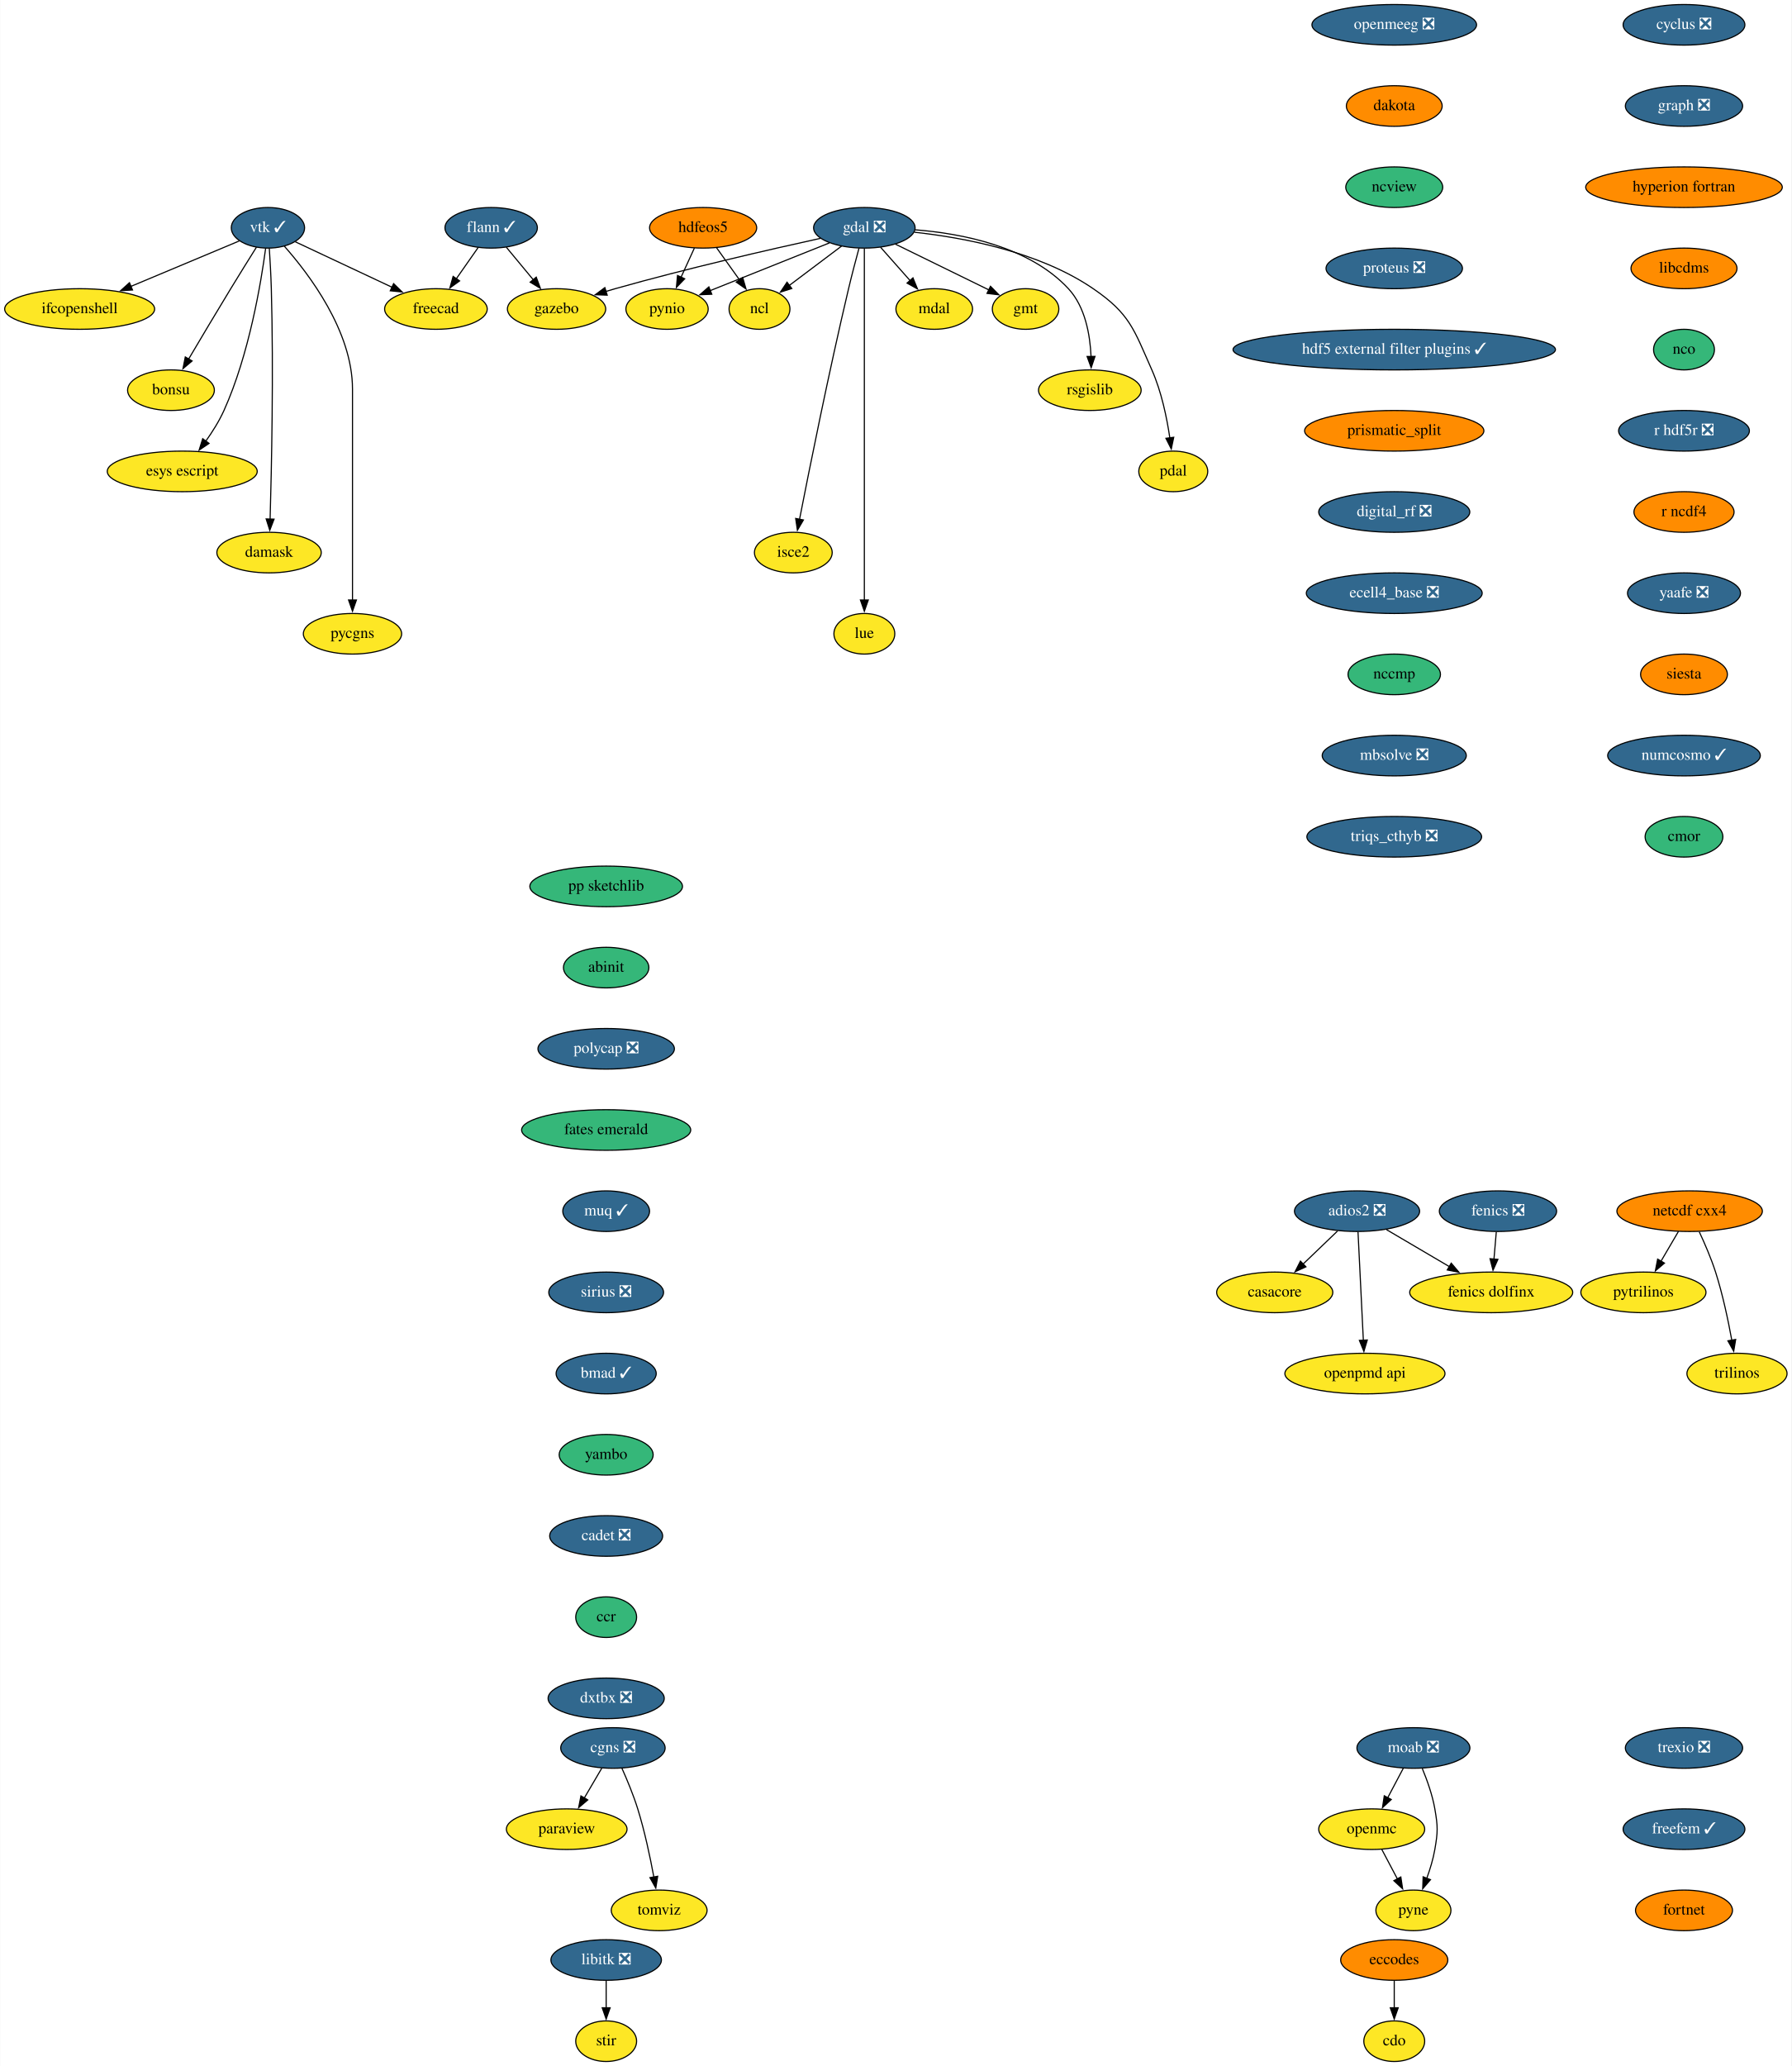
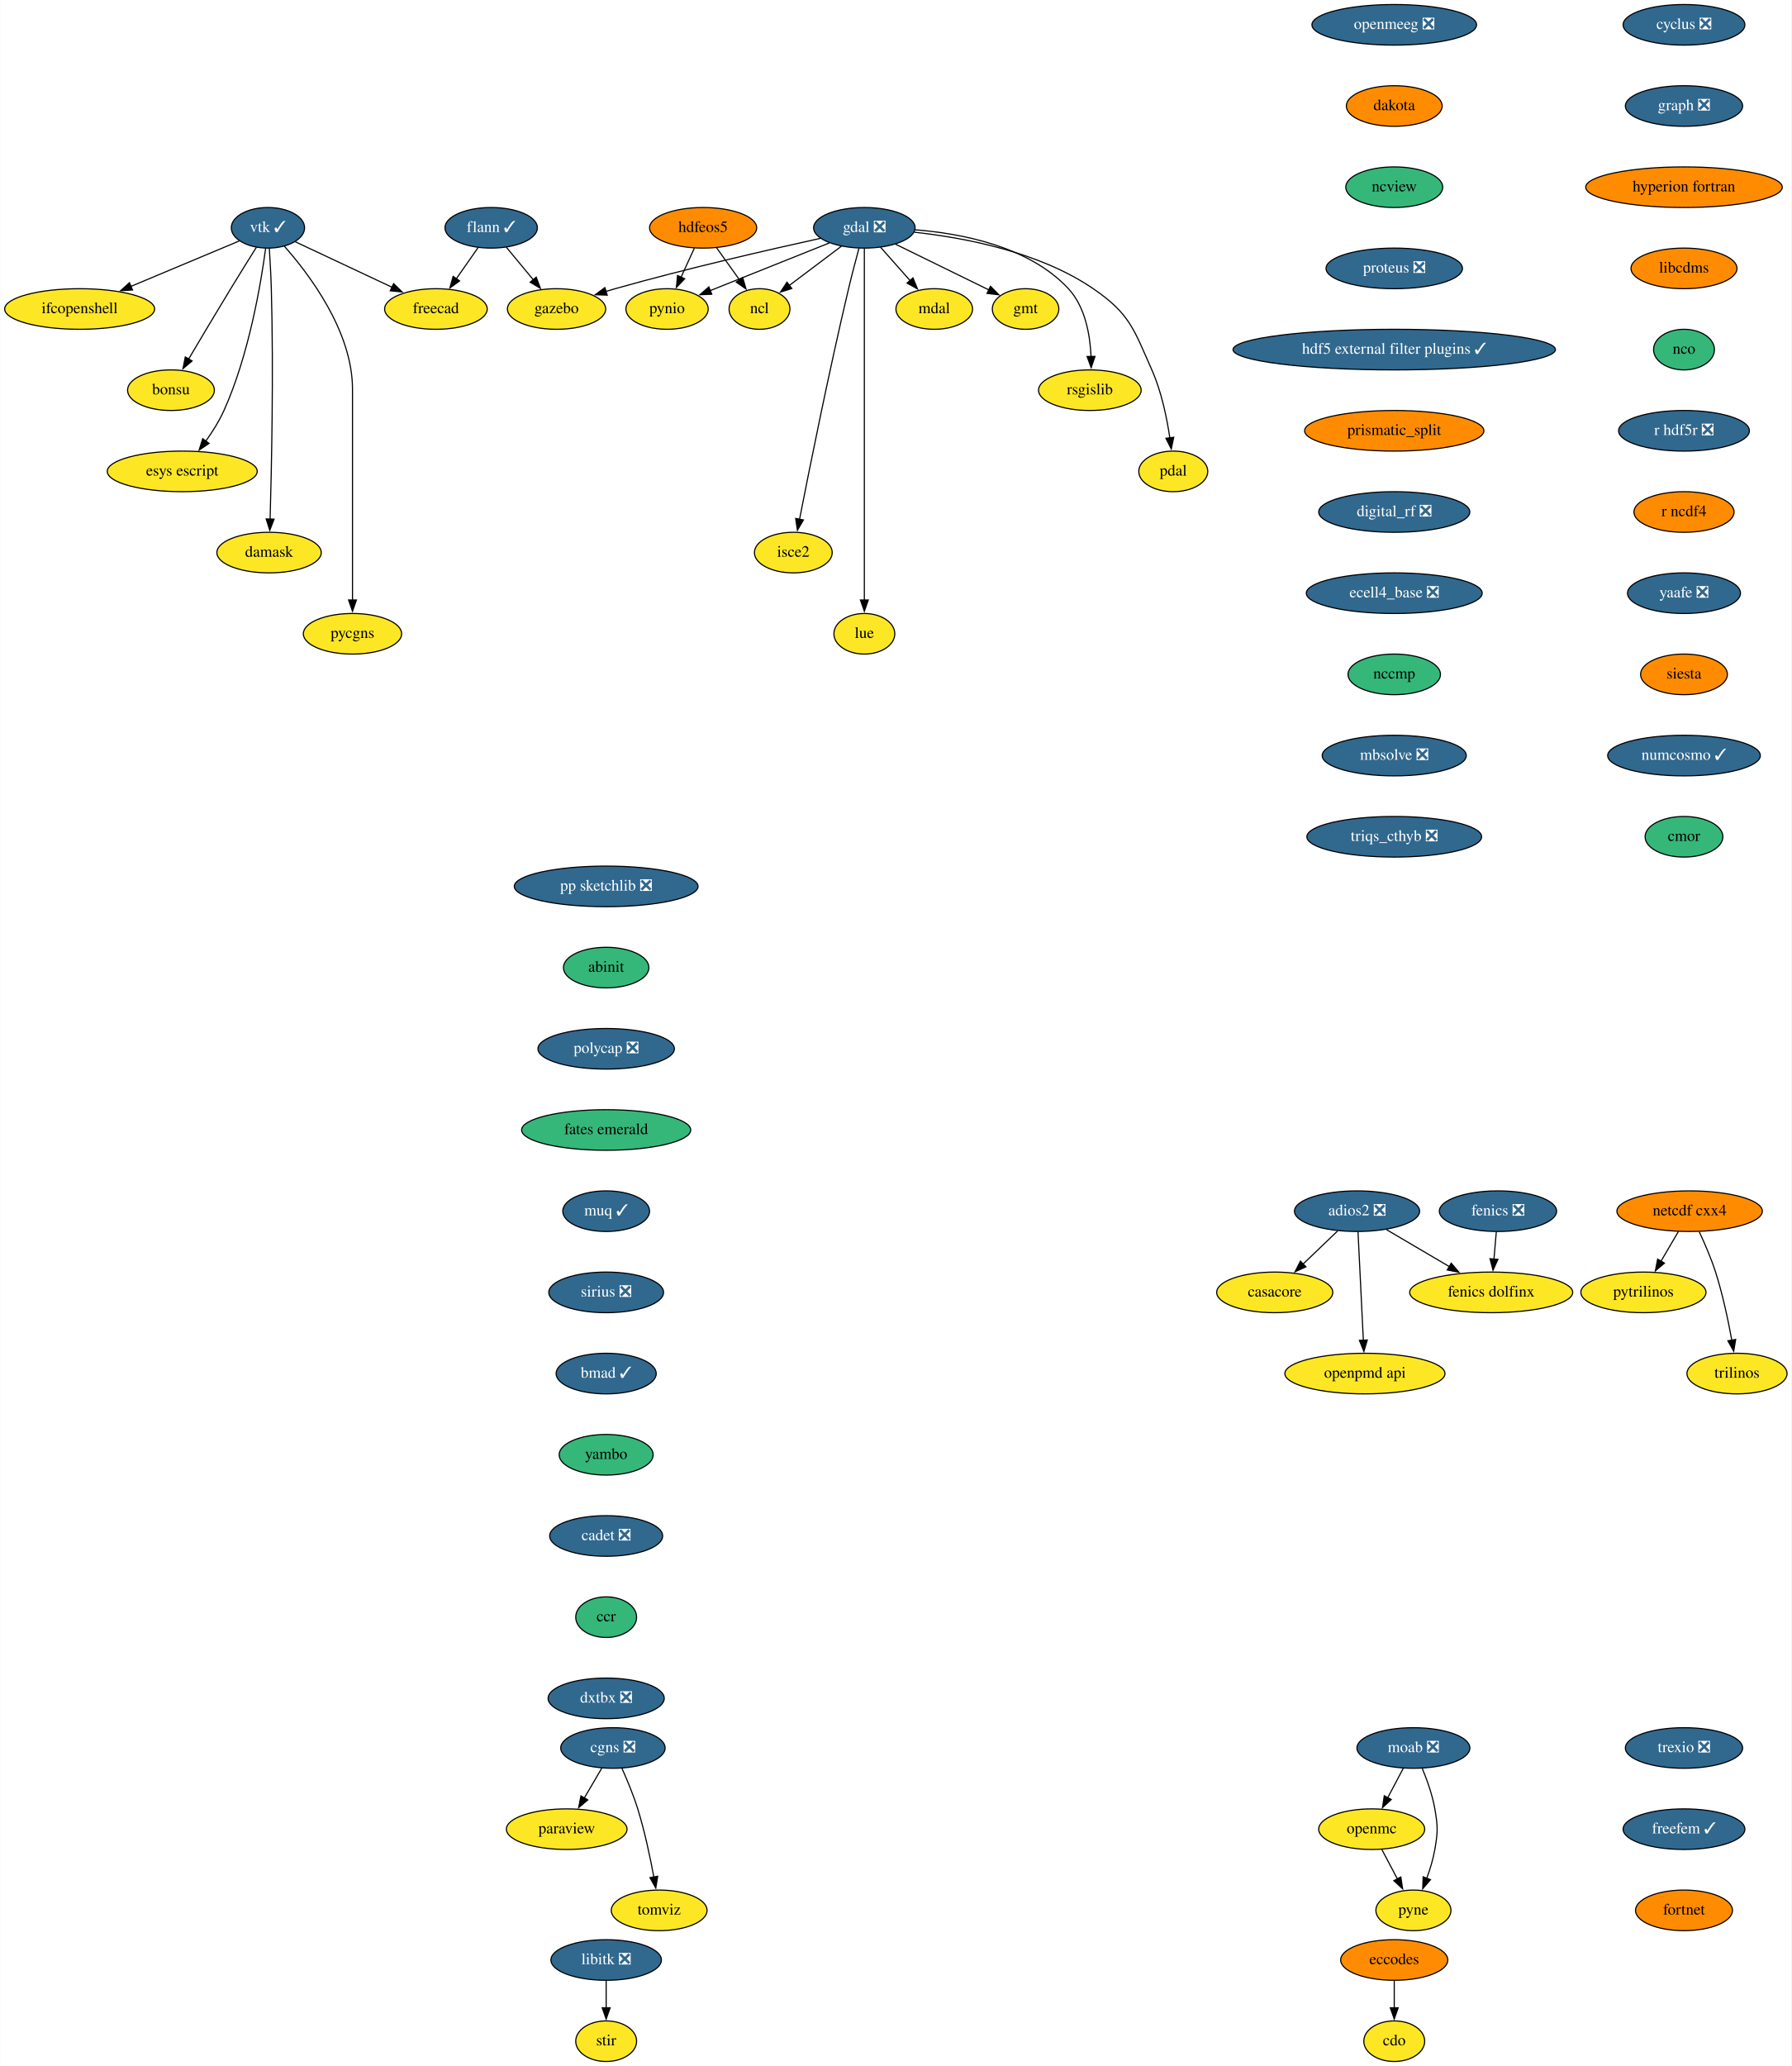
<svg xmlns="http://www.w3.org/2000/svg" xmlns:xlink="http://www.w3.org/1999/xlink" width="1589pt" height="1832pt" viewBox="0.00 0.00 1588.70 1832.00">
  <g id="graph0" class="graph" transform="scale(1 1) rotate(0) translate(4 1828)">
    <polygon fill="white" stroke="none" points="-4,4 -4,-1828 1584.7,-1828 1584.7,4 -4,4" />
    <g id="node1" class="node">
      <g id="a_node1">
        <a xlink:href="https://github.com/conda-forge/casacore-feedstock" xlink:title="casacore">
          <ellipse fill="#fde725" stroke="black" cx="1126.5" cy="-682" rx="51.5" ry="18" />
          <text text-anchor="middle" x="1126.5" y="-678.3" font-family="Times,serif" font-size="14.00">casacore</text>
        </a>
      </g>
    </g>
    <g id="node2" class="node">
      <g id="a_node2">
        <a xlink:href="https://github.com/conda-forge/cdo-feedstock" xlink:title="cdo">
          <ellipse fill="#fde725" stroke="black" cx="1232.5" cy="-18" rx="27" ry="18" />
          <text text-anchor="middle" x="1232.5" y="-14.3" font-family="Times,serif" font-size="14.00">cdo</text>
        </a>
      </g>
    </g>
    <g id="node3" class="node">
      <g id="a_node3">
        <a xlink:href="https://github.com/conda-forge/cyclus-feedstock/pull/67" xlink:title="cyclus ❎">
          <ellipse fill="#31688e" stroke="black" cx="1489.5" cy="-1806" rx="54" ry="18" />
          <text text-anchor="middle" x="1489.5" y="-1802.3" font-family="Times,serif" font-size="14.00" fill="white">cyclus ❎</text>
        </a>
      </g>
    </g>
    <g id="node4" class="node">
      <g id="a_node4">
        <a xlink:href="https://github.com/conda-forge/graph-feedstock/pull/8" xlink:title="graph ❎">
          <ellipse fill="#31688e" stroke="black" cx="1489.5" cy="-1734" rx="52" ry="18" />
          <text text-anchor="middle" x="1489.5" y="-1730.3" font-family="Times,serif" font-size="14.00" fill="white">graph ❎</text>
        </a>
      </g>
    </g>
    <g id="node20" class="node">
      <g id="a_node20">
        <a xlink:href="https://github.com/conda-forge/hyperion-fortran-feedstock" xlink:title="hyperion fortran">
          <ellipse fill="#ff8c00" stroke="black" cx="1489.5" cy="-1662" rx="87.18" ry="18" />
          <text text-anchor="middle" x="1489.5" y="-1658.3" font-family="Times,serif" font-size="14.00">hyperion fortran</text>
        </a>
      </g>
    </g>
    <g id="node5" class="node">
      <g id="a_node5">
        <a xlink:href="https://github.com/conda-forge/eccodes-feedstock" xlink:title="eccodes">
          <ellipse fill="#ff8c00" stroke="black" cx="1232.5" cy="-90" rx="47.5" ry="18" />
          <text text-anchor="middle" x="1232.5" y="-86.3" font-family="Times,serif" font-size="14.00">eccodes</text>
        </a>
      </g>
    </g>
    <g id="edge2" class="edge">
      <path fill="none" stroke="black" d="M1232.5,-71.7C1232.5,-64.41 1232.5,-55.73 1232.5,-47.54" />
      <polygon fill="black" stroke="black" points="1236,-47.62 1232.5,-37.62 1229,-47.62 1236,-47.62" />
    </g>
    <g id="node6" class="node">
      <g id="a_node6">
        <a xlink:href="https://github.com/conda-forge/fenics-feedstock/pull/174" xlink:title="fenics ❎">
          <ellipse fill="#31688e" stroke="black" cx="1324.5" cy="-754" rx="52" ry="18" />
          <text text-anchor="middle" x="1324.5" y="-750.3" font-family="Times,serif" font-size="14.00" fill="white">fenics ❎</text>
        </a>
      </g>
    </g>
    <g id="node7" class="node">
      <g id="a_node7">
        <a xlink:href="https://github.com/conda-forge/fenics-dolfinx-feedstock" xlink:title="fenics dolfinx">
          <ellipse fill="#fde725" stroke="black" cx="1318.5" cy="-682" rx="72.29" ry="18" />
          <text text-anchor="middle" x="1318.5" y="-678.3" font-family="Times,serif" font-size="14.00">fenics dolfinx</text>
        </a>
      </g>
    </g>
    <g id="edge3" class="edge">
      <path fill="none" stroke="black" d="M1323.02,-735.7C1322.39,-728.41 1321.65,-719.73 1320.95,-711.54" />
      <polygon fill="black" stroke="black" points="1324.44,-711.28 1320.1,-701.61 1317.46,-711.87 1324.44,-711.28" />
    </g>
    <g id="node8" class="node">
      <g id="a_node8">
        <a xlink:href="https://github.com/conda-forge/flann-feedstock/pull/35" xlink:title="flann ✓">
          <ellipse fill="#31688e" stroke="black" cx="431.5" cy="-1626" rx="41" ry="18" />
          <text text-anchor="middle" x="431.5" y="-1622.3" font-family="Times,serif" font-size="14.00" fill="white">flann ✓</text>
        </a>
      </g>
    </g>
    <g id="node9" class="node">
      <g id="a_node9">
        <a xlink:href="https://github.com/conda-forge/freecad-feedstock" xlink:title="freecad">
          <ellipse fill="#fde725" stroke="black" cx="382.5" cy="-1554" rx="45.5" ry="18" />
          <text text-anchor="middle" x="382.5" y="-1550.3" font-family="Times,serif" font-size="14.00">freecad</text>
        </a>
      </g>
    </g>
    <g id="edge4" class="edge">
      <path fill="none" stroke="black" d="M419.89,-1608.41C414.09,-1600.13 406.95,-1589.92 400.46,-1580.66" />
      <polygon fill="black" stroke="black" points="403.5,-1578.9 394.9,-1572.71 397.76,-1582.91 403.5,-1578.9" />
    </g>
    <g id="node10" class="node">
      <g id="a_node10">
        <a xlink:href="https://github.com/conda-forge/gazebo-feedstock" xlink:title="gazebo">
          <ellipse fill="#fde725" stroke="black" cx="489.5" cy="-1554" rx="43.59" ry="18" />
          <text text-anchor="middle" x="489.5" y="-1550.3" font-family="Times,serif" font-size="14.00">gazebo</text>
        </a>
      </g>
    </g>
    <g id="edge5" class="edge">
      <path fill="none" stroke="black" d="M444.95,-1608.76C452.05,-1600.19 460.92,-1589.49 468.87,-1579.9" />
      <polygon fill="black" stroke="black" points="471.47,-1582.25 475.16,-1572.31 466.08,-1577.78 471.47,-1582.25" />
    </g>
    <g id="node11" class="node">
      <g id="a_node11">
        <a xlink:href="https://github.com/conda-forge/gdal-feedstock/pull/738" xlink:title="gdal ❎">
          <ellipse fill="#31688e" stroke="black" cx="762.5" cy="-1626" rx="45" ry="18" />
          <text text-anchor="middle" x="762.5" y="-1622.3" font-family="Times,serif" font-size="14.00" fill="white">gdal ❎</text>
        </a>
      </g>
    </g>
    <g id="edge6" class="edge">
      <path fill="none" stroke="black" d="M723.53,-1616.65C679.18,-1606.92 604.71,-1589.88 541.5,-1572 538.78,-1571.23 535.99,-1570.41 533.19,-1569.56" />
      <polygon fill="black" stroke="black" points="534.42,-1566.28 523.83,-1566.65 532.34,-1572.96 534.42,-1566.28" />
    </g>
    <g id="node12" class="node">
      <g id="a_node12">
        <a xlink:href="https://github.com/conda-forge/gmt-feedstock" xlink:title="gmt">
          <ellipse fill="#fde725" stroke="black" cx="905.5" cy="-1554" rx="29.5" ry="18" />
          <text text-anchor="middle" x="905.5" y="-1550.3" font-family="Times,serif" font-size="14.00">gmt</text>
        </a>
      </g>
    </g>
    <g id="edge7" class="edge">
      <path fill="none" stroke="black" d="M790.07,-1611.5C813.79,-1599.89 848.04,-1583.13 873.07,-1570.87" />
      <polygon fill="black" stroke="black" points="874.37,-1574.13 881.82,-1566.59 871.3,-1567.85 874.37,-1574.13" />
    </g>
    <g id="node13" class="node">
      <g id="a_node13">
        <a xlink:href="https://github.com/conda-forge/ncl-feedstock" xlink:title="ncl">
          <ellipse fill="#fde725" stroke="black" cx="669.5" cy="-1554" rx="27" ry="18" />
          <text text-anchor="middle" x="669.5" y="-1550.3" font-family="Times,serif" font-size="14.00">ncl</text>
        </a>
      </g>
    </g>
    <g id="edge8" class="edge">
      <path fill="none" stroke="black" d="M742.32,-1609.81C728.74,-1599.59 710.68,-1586 695.95,-1574.91" />
      <polygon fill="black" stroke="black" points="698.13,-1572.17 688.04,-1568.95 693.92,-1577.76 698.13,-1572.17" />
    </g>
    <g id="node14" class="node">
      <g id="a_node14">
        <a xlink:href="https://github.com/conda-forge/pynio-feedstock" xlink:title="pynio">
          <ellipse fill="#fde725" stroke="black" cx="587.5" cy="-1554" rx="36.5" ry="18" />
          <text text-anchor="middle" x="587.5" y="-1550.3" font-family="Times,serif" font-size="14.00">pynio</text>
        </a>
      </g>
    </g>
    <g id="edge9" class="edge">
      <path fill="none" stroke="black" d="M731.62,-1612.65C702.12,-1600.85 657.59,-1583.04 625.84,-1570.34" />
      <polygon fill="black" stroke="black" points="627.18,-1567.1 616.6,-1566.64 624.58,-1573.6 627.18,-1567.1" />
    </g>
    <g id="node15" class="node">
      <g id="a_node15">
        <a xlink:href="https://github.com/conda-forge/rsgislib-feedstock" xlink:title="rsgislib">
          <ellipse fill="#fde725" stroke="black" cx="962.5" cy="-1482" rx="45.5" ry="18" />
          <text text-anchor="middle" x="962.5" y="-1478.3" font-family="Times,serif" font-size="14.00">rsgislib</text>
        </a>
      </g>
    </g>
    <g id="edge10" class="edge">
      <path fill="none" stroke="black" d="M807.48,-1624.23C848.76,-1621 908.64,-1609.56 943.5,-1572 958.38,-1555.96 962.72,-1531.24 963.57,-1511.91" />
      <polygon fill="black" stroke="black" points="967.07,-1511.98 963.69,-1501.94 960.07,-1511.89 967.07,-1511.98" />
    </g>
    <g id="node16" class="node">
      <g id="a_node16">
        <a xlink:href="https://github.com/conda-forge/pdal-feedstock" xlink:title="pdal">
          <ellipse fill="#fde725" stroke="black" cx="1036.5" cy="-1410" rx="30.59" ry="18" />
          <text text-anchor="middle" x="1036.5" y="-1406.3" font-family="Times,serif" font-size="14.00">pdal</text>
        </a>
      </g>
    </g>
    <g id="edge11" class="edge">
      <path fill="none" stroke="black" d="M806.85,-1622.08C850.56,-1617.32 917.56,-1604.82 965.5,-1572 998.07,-1549.7 1001.48,-1536.08 1017.5,-1500 1026.03,-1480.78 1030.83,-1457.5 1033.47,-1439.56" />
      <polygon fill="black" stroke="black" points="1036.91,-1440.26 1034.74,-1429.88 1029.97,-1439.34 1036.91,-1440.26" />
    </g>
    <g id="node17" class="node">
      <g id="a_node17">
        <a xlink:href="https://github.com/conda-forge/isce2-feedstock" xlink:title="isce2">
          <ellipse fill="#fde725" stroke="black" cx="699.5" cy="-1338" rx="34.5" ry="18" />
          <text text-anchor="middle" x="699.5" y="-1334.3" font-family="Times,serif" font-size="14.00">isce2</text>
        </a>
      </g>
    </g>
    <g id="edge12" class="edge">
      <path fill="none" stroke="black" d="M757.74,-1607.87C754.92,-1597.52 751.35,-1584.04 748.5,-1572 731.11,-1498.65 713.63,-1411.57 705.02,-1367.54" />
      <polygon fill="black" stroke="black" points="708.46,-1366.94 703.12,-1357.8 701.59,-1368.28 708.46,-1366.94" />
    </g>
    <g id="node18" class="node">
      <g id="a_node18">
        <a xlink:href="https://github.com/conda-forge/lue-feedstock" xlink:title="lue">
          <ellipse fill="#fde725" stroke="black" cx="762.5" cy="-1266" rx="27" ry="18" />
          <text text-anchor="middle" x="762.5" y="-1262.3" font-family="Times,serif" font-size="14.00">lue</text>
        </a>
      </g>
    </g>
    <g id="edge13" class="edge">
      <path fill="none" stroke="black" d="M762.5,-1607.51C762.5,-1580.71 762.5,-1527.87 762.5,-1483 762.5,-1483 762.5,-1483 762.5,-1409 762.5,-1369.74 762.5,-1324.38 762.5,-1295.69" />
      <polygon fill="black" stroke="black" points="766,-1296 762.5,-1286 759,-1296 766,-1296" />
    </g>
    <g id="node19" class="node">
      <g id="a_node19">
        <a xlink:href="https://github.com/conda-forge/mdal-feedstock" xlink:title="mdal">
          <ellipse fill="#fde725" stroke="black" cx="824.5" cy="-1554" rx="34" ry="18" />
          <text text-anchor="middle" x="824.5" y="-1550.3" font-family="Times,serif" font-size="14.00">mdal</text>
        </a>
      </g>
    </g>
    <g id="edge14" class="edge">
      <path fill="none" stroke="black" d="M776.88,-1608.76C784.66,-1599.98 794.42,-1588.96 803.07,-1579.19" />
      <polygon fill="black" stroke="black" points="805.61,-1581.61 809.62,-1571.8 800.37,-1576.96 805.61,-1581.61" />
    </g>
    <g id="node22" class="node">
      <g id="a_node22">
        <a xlink:href="https://github.com/conda-forge/libcdms-feedstock" xlink:title="libcdms">
          <ellipse fill="#ff8c00" stroke="black" cx="1489.5" cy="-1590" rx="47" ry="18" />
          <text text-anchor="middle" x="1489.5" y="-1586.3" font-family="Times,serif" font-size="14.00">libcdms</text>
        </a>
      </g>
    </g>
    <g id="node21" class="node">
      <g id="a_node21">
        <a xlink:href="https://github.com/conda-forge/hdfeos5-feedstock" xlink:title="hdfeos5">
          <ellipse fill="#ff8c00" stroke="black" cx="619.5" cy="-1626" rx="47.5" ry="18" />
          <text text-anchor="middle" x="619.5" y="-1622.3" font-family="Times,serif" font-size="14.00">hdfeos5</text>
        </a>
      </g>
    </g>
    <g id="edge16" class="edge">
      <path fill="none" stroke="black" d="M631.35,-1608.41C637.44,-1599.89 644.98,-1589.33 651.74,-1579.86" />
      <polygon fill="black" stroke="black" points="654.58,-1581.91 657.54,-1571.74 648.88,-1577.85 654.58,-1581.91" />
    </g>
    <g id="edge17" class="edge">
      <path fill="none" stroke="black" d="M611.75,-1608.05C608.18,-1600.23 603.84,-1590.75 599.83,-1581.98" />
      <polygon fill="black" stroke="black" points="603.15,-1580.81 595.8,-1573.17 596.78,-1583.72 603.15,-1580.81" />
    </g>
    <g id="node23" class="node">
      <g id="a_node23">
        <a xlink:href="https://github.com/conda-forge/nco-feedstock" xlink:title="nco">
          <ellipse fill="#35b779" stroke="black" cx="1489.5" cy="-1518" rx="27" ry="18" />
          <text text-anchor="middle" x="1489.5" y="-1514.3" font-family="Times,serif" font-size="14.00">nco</text>
        </a>
      </g>
    </g>
    <g id="node29" class="node">
      <g id="a_node29">
        <a xlink:href="https://github.com/conda-forge/r-hdf5r-feedstock/pull/28" xlink:title="r hdf5r ❎">
          <ellipse fill="#31688e" stroke="black" cx="1489.5" cy="-1446" rx="58" ry="18" />
          <text text-anchor="middle" x="1489.5" y="-1442.3" font-family="Times,serif" font-size="14.00" fill="white">r hdf5r ❎</text>
        </a>
      </g>
    </g>
    <g id="node24" class="node">
      <g id="a_node24">
        <a xlink:href="https://github.com/conda-forge/libitk-feedstock/pull/81" xlink:title="libitk ❎">
          <ellipse fill="#31688e" stroke="black" cx="533.5" cy="-90" rx="48.99" ry="18" />
          <text text-anchor="middle" x="533.5" y="-86.3" font-family="Times,serif" font-size="14.00" fill="white">libitk ❎</text>
        </a>
      </g>
    </g>
    <g id="node25" class="node">
      <g id="a_node25">
        <a xlink:href="https://github.com/conda-forge/stir-feedstock" xlink:title="stir">
          <ellipse fill="#fde725" stroke="black" cx="533.5" cy="-18" rx="27" ry="18" />
          <text text-anchor="middle" x="533.5" y="-14.3" font-family="Times,serif" font-size="14.00">stir</text>
        </a>
      </g>
    </g>
    <g id="edge20" class="edge">
      <path fill="none" stroke="black" d="M533.5,-71.7C533.5,-64.41 533.5,-55.73 533.5,-47.54" />
      <polygon fill="black" stroke="black" points="537,-47.62 533.5,-37.62 530,-47.62 537,-47.62" />
    </g>
    <g id="node26" class="node">
      <g id="a_node26">
        <a xlink:href="https://github.com/conda-forge/moab-feedstock/pull/79" xlink:title="moab ❎">
          <ellipse fill="#31688e" stroke="black" cx="1249.5" cy="-278" rx="50.09" ry="18" />
          <text text-anchor="middle" x="1249.5" y="-274.3" font-family="Times,serif" font-size="14.00" fill="white">moab ❎</text>
        </a>
      </g>
    </g>
    <g id="node27" class="node">
      <g id="a_node27">
        <a xlink:href="https://github.com/conda-forge/openmc-feedstock" xlink:title="openmc">
          <ellipse fill="#fde725" stroke="black" cx="1212.5" cy="-206" rx="47" ry="18" />
          <text text-anchor="middle" x="1212.5" y="-202.3" font-family="Times,serif" font-size="14.00">openmc</text>
        </a>
      </g>
    </g>
    <g id="edge21" class="edge">
      <path fill="none" stroke="black" d="M1240.54,-260.05C1236.36,-252.14 1231.29,-242.54 1226.61,-233.69" />
      <polygon fill="black" stroke="black" points="1229.85,-232.33 1222.08,-225.13 1223.66,-235.6 1229.85,-232.33" />
    </g>
    <g id="node28" class="node">
      <g id="a_node28">
        <a xlink:href="https://github.com/conda-forge/pyne-feedstock" xlink:title="pyne">
          <ellipse fill="#fde725" stroke="black" cx="1249.5" cy="-134" rx="33.29" ry="18" />
          <text text-anchor="middle" x="1249.5" y="-130.3" font-family="Times,serif" font-size="14.00">pyne</text>
        </a>
      </g>
    </g>
    <g id="edge22" class="edge">
      <path fill="none" stroke="black" d="M1257.39,-259.75C1261.61,-249.58 1266.36,-236.33 1268.5,-224 1271.24,-208.24 1271.24,-203.76 1268.5,-188 1267.02,-179.49 1264.3,-170.54 1261.37,-162.47" />
      <polygon fill="black" stroke="black" points="1264.64,-161.23 1257.75,-153.19 1258.12,-163.78 1264.64,-161.23" />
    </g>
    <g id="edge23" class="edge">
      <path fill="none" stroke="black" d="M1221.46,-188.05C1225.64,-180.14 1230.71,-170.54 1235.39,-161.69" />
      <polygon fill="black" stroke="black" points="1238.34,-163.6 1239.92,-153.13 1232.15,-160.33 1238.34,-163.6" />
    </g>
    <g id="node34" class="node">
      <g id="a_node34">
        <a xlink:href="https://github.com/conda-forge/r-ncdf4-feedstock" xlink:title="r ncdf4">
          <ellipse fill="#ff8c00" stroke="black" cx="1489.5" cy="-1374" rx="44.39" ry="18" />
          <text text-anchor="middle" x="1489.5" y="-1370.3" font-family="Times,serif" font-size="14.00">r ncdf4</text>
        </a>
      </g>
    </g>
    <g id="node30" class="node">
      <g id="a_node30">
        <a xlink:href="https://github.com/conda-forge/netcdf-cxx4-feedstock" xlink:title="netcdf cxx4">
          <ellipse fill="#ff8c00" stroke="black" cx="1494.5" cy="-754" rx="64.5" ry="18" />
          <text text-anchor="middle" x="1494.5" y="-750.3" font-family="Times,serif" font-size="14.00">netcdf cxx4</text>
        </a>
      </g>
    </g>
    <g id="node31" class="node">
      <g id="a_node31">
        <a xlink:href="https://github.com/conda-forge/pytrilinos-feedstock" xlink:title="pytrilinos">
          <ellipse fill="#fde725" stroke="black" cx="1453.5" cy="-682" rx="55.49" ry="18" />
          <text text-anchor="middle" x="1453.5" y="-678.3" font-family="Times,serif" font-size="14.00">pytrilinos</text>
        </a>
      </g>
    </g>
    <g id="edge25" class="edge">
      <path fill="none" stroke="black" d="M1484.58,-736.05C1479.94,-728.14 1474.32,-718.54 1469.13,-709.69" />
      <polygon fill="black" stroke="black" points="1472.17,-707.95 1464.1,-701.1 1466.13,-711.49 1472.17,-707.95" />
    </g>
    <g id="node32" class="node">
      <g id="a_node32">
        <a xlink:href="https://github.com/conda-forge/trilinos-feedstock" xlink:title="trilinos">
          <ellipse fill="#fde725" stroke="black" cx="1536.5" cy="-610" rx="44.39" ry="18" />
          <text text-anchor="middle" x="1536.5" y="-606.3" font-family="Times,serif" font-size="14.00">trilinos</text>
        </a>
      </g>
    </g>
    <g id="edge26" class="edge">
      <path fill="none" stroke="black" d="M1503.06,-735.67C1507.83,-725.48 1513.58,-712.23 1517.5,-700 1523.84,-680.19 1528.68,-657.23 1531.89,-639.59" />
      <polygon fill="black" stroke="black" points="1535.33,-640.27 1533.59,-629.82 1528.43,-639.07 1535.33,-640.27" />
    </g>
    <g id="node33" class="node">
      <g id="a_node33">
        <a xlink:href="https://github.com/conda-forge/paraview-feedstock" xlink:title="paraview">
          <ellipse fill="#fde725" stroke="black" cx="498.5" cy="-206" rx="53.5" ry="18" />
          <text text-anchor="middle" x="498.5" y="-202.3" font-family="Times,serif" font-size="14.00">paraview</text>
        </a>
      </g>
    </g>
    <g id="node35" class="node">
      <g id="a_node35">
        <a xlink:href="https://github.com/conda-forge/yaafe-feedstock/pull/22" xlink:title="yaafe ❎">
          <ellipse fill="#31688e" stroke="black" cx="1489.5" cy="-1302" rx="50.09" ry="18" />
          <text text-anchor="middle" x="1489.5" y="-1298.3" font-family="Times,serif" font-size="14.00" fill="white">yaafe ❎</text>
        </a>
      </g>
    </g>
    <g id="node36" class="node">
      <g id="a_node36">
        <a xlink:href="https://github.com/conda-forge/siesta-feedstock" xlink:title="siesta">
          <ellipse fill="#ff8c00" stroke="black" cx="1489.5" cy="-1230" rx="38.5" ry="18" />
          <text text-anchor="middle" x="1489.5" y="-1226.3" font-family="Times,serif" font-size="14.00">siesta</text>
        </a>
      </g>
    </g>
    <g id="node37" class="node">
      <g id="a_node37">
        <a xlink:href="https://github.com/conda-forge/numcosmo-feedstock/pull/32" xlink:title="numcosmo ✓">
          <ellipse fill="#31688e" stroke="black" cx="1489.5" cy="-1158" rx="67.69" ry="18" />
          <text text-anchor="middle" x="1489.5" y="-1154.3" font-family="Times,serif" font-size="14.00" fill="white">numcosmo ✓</text>
        </a>
      </g>
    </g>
    <g id="node44" class="node">
      <g id="a_node44">
        <a xlink:href="https://github.com/conda-forge/cmor-feedstock" xlink:title="cmor">
          <ellipse fill="#35b779" stroke="black" cx="1489.5" cy="-1086" rx="34.5" ry="18" />
          <text text-anchor="middle" x="1489.5" y="-1082.3" font-family="Times,serif" font-size="14.00">cmor</text>
        </a>
      </g>
    </g>
    <g id="node38" class="node">
      <g id="a_node38">
        <a xlink:href="https://github.com/conda-forge/vtk-feedstock/pull/289" xlink:title="vtk ✓">
          <ellipse fill="#31688e" stroke="black" cx="233.5" cy="-1626" rx="32.5" ry="18" />
          <text text-anchor="middle" x="233.5" y="-1622.3" font-family="Times,serif" font-size="14.00" fill="white">vtk ✓</text>
        </a>
      </g>
    </g>
    <g id="edge31" class="edge">
      <path fill="none" stroke="black" d="M257.77,-1613.6C280.99,-1602.69 316.41,-1586.05 343.57,-1573.29" />
      <polygon fill="black" stroke="black" points="344.97,-1576.5 352.54,-1569.08 342,-1570.16 344.97,-1576.5" />
    </g>
    <g id="node39" class="node">
      <g id="a_node39">
        <a xlink:href="https://github.com/conda-forge/ifcopenshell-feedstock" xlink:title="ifcopenshell">
          <ellipse fill="#fde725" stroke="black" cx="66.5" cy="-1554" rx="66.5" ry="18" />
          <text text-anchor="middle" x="66.5" y="-1550.3" font-family="Times,serif" font-size="14.00">ifcopenshell</text>
        </a>
      </g>
    </g>
    <g id="edge32" class="edge">
      <path fill="none" stroke="black" d="M208.14,-1614.37C182.67,-1603.69 142.88,-1587.02 111.95,-1574.05" />
      <polygon fill="black" stroke="black" points="113.39,-1570.86 102.82,-1570.22 110.69,-1577.32 113.39,-1570.86" />
    </g>
    <g id="node40" class="node">
      <g id="a_node40">
        <a xlink:href="https://github.com/conda-forge/bonsu-feedstock" xlink:title="bonsu">
          <ellipse fill="#fde725" stroke="black" cx="147.5" cy="-1482" rx="38.5" ry="18" />
          <text text-anchor="middle" x="147.5" y="-1478.3" font-family="Times,serif" font-size="14.00">bonsu</text>
        </a>
      </g>
    </g>
    <g id="edge33" class="edge">
      <path fill="none" stroke="black" d="M223.31,-1608.81C216.74,-1598.35 208.05,-1584.41 200.5,-1572 187.75,-1551.07 173.56,-1527.21 163.07,-1509.46" />
      <polygon fill="black" stroke="black" points="166.23,-1507.93 158.13,-1501.09 160.2,-1511.49 166.23,-1507.93" />
    </g>
    <g id="node41" class="node">
      <g id="a_node41">
        <a xlink:href="https://github.com/conda-forge/esys-escript-feedstock" xlink:title="esys escript">
          <ellipse fill="#fde725" stroke="black" cx="157.5" cy="-1410" rx="66.5" ry="18" />
          <text text-anchor="middle" x="157.5" y="-1406.3" font-family="Times,serif" font-size="14.00">esys escript</text>
        </a>
      </g>
    </g>
    <g id="edge34" class="edge">
      <path fill="none" stroke="black" d="M231.47,-1607.87C227.45,-1577.69 216.84,-1513.55 194.5,-1464 190.26,-1454.59 184.28,-1445.1 178.37,-1436.8" />
      <polygon fill="black" stroke="black" points="181.26,-1434.81 172.48,-1428.89 175.65,-1439 181.26,-1434.81" />
    </g>
    <g id="node42" class="node">
      <g id="a_node42">
        <a xlink:href="https://github.com/conda-forge/damask-feedstock" xlink:title="damask">
          <ellipse fill="#fde725" stroke="black" cx="234.5" cy="-1338" rx="46.29" ry="18" />
          <text text-anchor="middle" x="234.5" y="-1334.3" font-family="Times,serif" font-size="14.00">damask</text>
        </a>
      </g>
    </g>
    <g id="edge35" class="edge">
      <path fill="none" stroke="black" d="M234.72,-1607.82C235.39,-1597.46 236.16,-1583.98 236.5,-1572 238.58,-1498.42 236.69,-1411.72 235.43,-1367.73" />
      <polygon fill="black" stroke="black" points="238.93,-1367.65 235.13,-1357.76 231.93,-1367.86 238.93,-1367.65" />
    </g>
    <g id="node43" class="node">
      <g id="a_node43">
        <a xlink:href="https://github.com/conda-forge/pycgns-feedstock" xlink:title="pycgns">
          <ellipse fill="#fde725" stroke="black" cx="308.5" cy="-1266" rx="43.59" ry="18" />
          <text text-anchor="middle" x="308.5" y="-1262.3" font-family="Times,serif" font-size="14.00">pycgns</text>
        </a>
      </g>
    </g>
    <g id="edge36" class="edge">
      <path fill="none" stroke="black" d="M247.96,-1609.79C269.75,-1585.21 308.5,-1534.3 308.5,-1483 308.5,-1483 308.5,-1483 308.5,-1409 308.5,-1369.74 308.5,-1324.38 308.5,-1295.69" />
      <polygon fill="black" stroke="black" points="312,-1296 308.5,-1286 305,-1296 312,-1296" />
    </g>
    <g id="node45" class="node">
      <g id="a_node45">
        <a xlink:href="https://github.com/conda-forge/openpmd-api-feedstock" xlink:title="openpmd api">
          <ellipse fill="#fde725" stroke="black" cx="1206.5" cy="-610" rx="71" ry="18" />
          <text text-anchor="middle" x="1206.5" y="-606.3" font-family="Times,serif" font-size="14.00">openpmd api</text>
        </a>
      </g>
    </g>
    <g id="node46" class="node">
      <g id="a_node46">
        <a xlink:href="https://github.com/conda-forge/openmeeg-feedstock/pull/42" xlink:title="openmeeg ❎">
          <ellipse fill="#31688e" stroke="black" cx="1232.5" cy="-1806" rx="73" ry="18" />
          <text text-anchor="middle" x="1232.5" y="-1802.3" font-family="Times,serif" font-size="14.00" fill="white">openmeeg ❎</text>
        </a>
      </g>
    </g>
    <g id="node47" class="node">
      <g id="a_node47">
        <a xlink:href="https://github.com/conda-forge/dakota-feedstock" xlink:title="dakota">
          <ellipse fill="#ff8c00" stroke="black" cx="1232.5" cy="-1734" rx="42.49" ry="18" />
          <text text-anchor="middle" x="1232.5" y="-1730.3" font-family="Times,serif" font-size="14.00">dakota</text>
        </a>
      </g>
    </g>
    <g id="node51" class="node">
      <g id="a_node51">
        <a xlink:href="https://github.com/conda-forge/ncview-feedstock" xlink:title="ncview">
          <ellipse fill="#35b779" stroke="black" cx="1232.5" cy="-1662" rx="43" ry="18" />
          <text text-anchor="middle" x="1232.5" y="-1658.3" font-family="Times,serif" font-size="14.00">ncview</text>
        </a>
      </g>
    </g>
    <g id="node48" class="node">
      <g id="a_node48">
        <a xlink:href="https://github.com/conda-forge/adios2-feedstock/pull/70" xlink:title="adios2 ❎">
          <ellipse fill="#31688e" stroke="black" cx="1199.5" cy="-754" rx="55.49" ry="18" />
          <text text-anchor="middle" x="1199.5" y="-750.3" font-family="Times,serif" font-size="14.00" fill="white">adios2 ❎</text>
        </a>
      </g>
    </g>
    <g id="edge39" class="edge">
      <path fill="none" stroke="black" d="M1182.2,-736.41C1173.04,-727.63 1161.63,-716.69 1151.53,-707" />
      <polygon fill="black" stroke="black" points="1154.16,-704.67 1144.52,-700.28 1149.31,-709.72 1154.16,-704.67" />
    </g>
    <g id="edge40" class="edge">
      <path fill="none" stroke="black" d="M1225.62,-737.64C1242.01,-727.99 1263.4,-715.41 1281.53,-704.75" />
      <polygon fill="black" stroke="black" points="1283.06,-707.91 1289.9,-699.82 1279.51,-701.88 1283.06,-707.91" />
    </g>
    <g id="edge41" class="edge">
      <path fill="none" stroke="black" d="M1200.36,-735.59C1201.54,-711.61 1203.68,-668.14 1205.1,-639.42" />
      <polygon fill="black" stroke="black" points="1208.59,-639.78 1205.58,-629.62 1201.59,-639.44 1208.59,-639.78" />
    </g>
    <g id="node49" class="node">
      <g id="a_node49">
        <a xlink:href="https://github.com/conda-forge/cgns-feedstock/pull/27" xlink:title="cgns ❎">
          <ellipse fill="#31688e" stroke="black" cx="539.5" cy="-278" rx="46.29" ry="18" />
          <text text-anchor="middle" x="539.5" y="-274.3" font-family="Times,serif" font-size="14.00" fill="white">cgns ❎</text>
        </a>
      </g>
    </g>
    <g id="edge42" class="edge">
      <path fill="none" stroke="black" d="M529.58,-260.05C524.94,-252.14 519.32,-242.54 514.13,-233.69" />
      <polygon fill="black" stroke="black" points="517.17,-231.95 509.1,-225.1 511.13,-235.49 517.17,-231.95" />
    </g>
    <g id="node50" class="node">
      <g id="a_node50">
        <a xlink:href="https://github.com/conda-forge/tomviz-feedstock" xlink:title="tomviz">
          <ellipse fill="#fde725" stroke="black" cx="580.5" cy="-134" rx="42.49" ry="18" />
          <text text-anchor="middle" x="580.5" y="-130.3" font-family="Times,serif" font-size="14.00">tomviz</text>
        </a>
      </g>
    </g>
    <g id="edge43" class="edge">
      <path fill="none" stroke="black" d="M547.44,-260.11C552.04,-249.84 557.65,-236.37 561.5,-224 567.68,-204.14 572.53,-181.18 575.78,-163.55" />
      <polygon fill="black" stroke="black" points="579.21,-164.25 577.51,-153.79 572.32,-163.03 579.21,-164.25" />
    </g>
    <g id="node52" class="node">
      <g id="a_node52">
        <a xlink:href="https://github.com/conda-forge/proteus-feedstock/pull/53" xlink:title="proteus ❎">
          <ellipse fill="#31688e" stroke="black" cx="1232.5" cy="-1590" rx="60.5" ry="18" />
          <text text-anchor="middle" x="1232.5" y="-1586.3" font-family="Times,serif" font-size="14.00" fill="white">proteus ❎</text>
        </a>
      </g>
    </g>
    <g id="node53" class="node">
      <g id="a_node53">
        <a xlink:href="https://github.com/conda-forge/hdf5-external-filter-plugins-feedstock/pull/19" xlink:title="hdf5 external filter plugins ✓">
          <ellipse fill="#31688e" stroke="black" cx="1232.5" cy="-1518" rx="143" ry="18" />
          <text text-anchor="middle" x="1232.5" y="-1514.3" font-family="Times,serif" font-size="14.00" fill="white">hdf5 external filter plugins ✓</text>
        </a>
      </g>
    </g>
    <g id="node54" class="node">
      <g id="a_node54">
        <a xlink:href="https://github.com/conda-forge/prismatic_split-feedstock" xlink:title="prismatic_split">
          <ellipse fill="#ff8c00" stroke="black" cx="1232.5" cy="-1446" rx="79.5" ry="18" />
          <text text-anchor="middle" x="1232.5" y="-1442.3" font-family="Times,serif" font-size="14.00">prismatic_split</text>
        </a>
      </g>
    </g>
    <g id="node55" class="node">
      <g id="a_node55">
        <a xlink:href="https://github.com/conda-forge/digital_rf-feedstock/pull/25" xlink:title="digital_rf ❎">
          <ellipse fill="#31688e" stroke="black" cx="1232.5" cy="-1374" rx="67" ry="18" />
          <text text-anchor="middle" x="1232.5" y="-1370.3" font-family="Times,serif" font-size="14.00" fill="white">digital_rf ❎</text>
        </a>
      </g>
    </g>
    <g id="node56" class="node">
      <g id="a_node56">
        <a xlink:href="https://github.com/conda-forge/ecell4_base-feedstock/pull/22" xlink:title="ecell4_base ❎">
          <ellipse fill="#31688e" stroke="black" cx="1232.5" cy="-1302" rx="78" ry="18" />
          <text text-anchor="middle" x="1232.5" y="-1298.3" font-family="Times,serif" font-size="14.00" fill="white">ecell4_base ❎</text>
        </a>
      </g>
    </g>
    <g id="node57" class="node">
      <g id="a_node57">
        <a xlink:href="https://github.com/conda-forge/nccmp-feedstock" xlink:title="nccmp">
          <ellipse fill="#35b779" stroke="black" cx="1232.5" cy="-1230" rx="41" ry="18" />
          <text text-anchor="middle" x="1232.5" y="-1226.3" font-family="Times,serif" font-size="14.00">nccmp</text>
        </a>
      </g>
    </g>
    <g id="node58" class="node">
      <g id="a_node58">
        <a xlink:href="https://github.com/conda-forge/mbsolve-feedstock/pull/14" xlink:title="mbsolve ❎">
          <ellipse fill="#31688e" stroke="black" cx="1232.5" cy="-1158" rx="63.89" ry="18" />
          <text text-anchor="middle" x="1232.5" y="-1154.3" font-family="Times,serif" font-size="14.00" fill="white">mbsolve ❎</text>
        </a>
      </g>
    </g>
    <g id="node59" class="node">
      <g id="a_node59">
        <a xlink:href="https://github.com/conda-forge/triqs_cthyb-feedstock/pull/29" xlink:title="triqs_cthyb ❎">
          <ellipse fill="#31688e" stroke="black" cx="1232.5" cy="-1086" rx="77.5" ry="18" />
          <text text-anchor="middle" x="1232.5" y="-1082.3" font-family="Times,serif" font-size="14.00" fill="white">triqs_cthyb ❎</text>
        </a>
      </g>
    </g>
    <g id="node60" class="node">
      <g id="a_node60">
-         <a xlink:href="https://github.com/conda-forge/pp-sketchlib-feedstock" xlink:title="pp sketchlib">
-           <ellipse fill="#35b779" stroke="black" cx="533.5" cy="-1042" rx="67.69" ry="18" />
-           <text text-anchor="middle" x="533.5" y="-1038.3" font-family="Times,serif" font-size="14.00">pp sketchlib</text>
+         <a xlink:href="https://github.com/conda-forge/pp-sketchlib-feedstock/pull/38" xlink:title="pp sketchlib ❎">
+           <ellipse fill="#31688e" stroke="black" cx="533.5" cy="-1042" rx="81.49" ry="18" />
+           <text text-anchor="middle" x="533.5" y="-1038.3" font-family="Times,serif" font-size="14.00" fill="white">pp sketchlib ❎</text>
        </a>
      </g>
    </g>
    <g id="node61" class="node">
      <g id="a_node61">
        <a xlink:href="https://github.com/conda-forge/abinit-feedstock" xlink:title="abinit">
          <ellipse fill="#35b779" stroke="black" cx="533.5" cy="-970" rx="37.89" ry="18" />
          <text text-anchor="middle" x="533.5" y="-966.3" font-family="Times,serif" font-size="14.00">abinit</text>
        </a>
      </g>
    </g>
    <g id="node62" class="node">
      <g id="a_node62">
        <a xlink:href="https://github.com/conda-forge/polycap-feedstock/pull/16" xlink:title="polycap ❎">
          <ellipse fill="#31688e" stroke="black" cx="533.5" cy="-898" rx="60.5" ry="18" />
          <text text-anchor="middle" x="533.5" y="-894.3" font-family="Times,serif" font-size="14.00" fill="white">polycap ❎</text>
        </a>
      </g>
    </g>
    <g id="node63" class="node">
      <g id="a_node63">
        <a xlink:href="https://github.com/conda-forge/fates-emerald-feedstock" xlink:title="fates emerald">
          <ellipse fill="#35b779" stroke="black" cx="533.5" cy="-826" rx="74.99" ry="18" />
          <text text-anchor="middle" x="533.5" y="-822.3" font-family="Times,serif" font-size="14.00">fates emerald</text>
        </a>
      </g>
    </g>
    <g id="node64" class="node">
      <g id="a_node64">
        <a xlink:href="https://github.com/conda-forge/muq-feedstock/pull/31" xlink:title="muq ✓">
          <ellipse fill="#31688e" stroke="black" cx="533.5" cy="-754" rx="38.5" ry="18" />
          <text text-anchor="middle" x="533.5" y="-750.3" font-family="Times,serif" font-size="14.00" fill="white">muq ✓</text>
        </a>
      </g>
    </g>
    <g id="node65" class="node">
      <g id="a_node65">
        <a xlink:href="https://github.com/conda-forge/sirius-feedstock/pull/19" xlink:title="sirius ❎">
          <ellipse fill="#31688e" stroke="black" cx="533.5" cy="-682" rx="50.89" ry="18" />
          <text text-anchor="middle" x="533.5" y="-678.3" font-family="Times,serif" font-size="14.00" fill="white">sirius ❎</text>
        </a>
      </g>
    </g>
    <g id="node66" class="node">
      <g id="a_node66">
        <a xlink:href="https://github.com/conda-forge/bmad-feedstock/pull/200" xlink:title="bmad ✓">
          <ellipse fill="#31688e" stroke="black" cx="533.5" cy="-610" rx="44.39" ry="18" />
          <text text-anchor="middle" x="533.5" y="-606.3" font-family="Times,serif" font-size="14.00" fill="white">bmad ✓</text>
        </a>
      </g>
    </g>
    <g id="node67" class="node">
      <g id="a_node67">
        <a xlink:href="https://github.com/conda-forge/yambo-feedstock" xlink:title="yambo">
          <ellipse fill="#35b779" stroke="black" cx="533.5" cy="-538" rx="41.69" ry="18" />
          <text text-anchor="middle" x="533.5" y="-534.3" font-family="Times,serif" font-size="14.00">yambo</text>
        </a>
      </g>
    </g>
    <g id="node68" class="node">
      <g id="a_node68">
        <a xlink:href="https://github.com/conda-forge/cadet-feedstock/pull/7" xlink:title="cadet ❎">
          <ellipse fill="#31688e" stroke="black" cx="533.5" cy="-466" rx="50.09" ry="18" />
          <text text-anchor="middle" x="533.5" y="-462.3" font-family="Times,serif" font-size="14.00" fill="white">cadet ❎</text>
        </a>
      </g>
    </g>
    <g id="node69" class="node">
      <g id="a_node69">
        <a xlink:href="https://github.com/conda-forge/ccr-feedstock" xlink:title="ccr">
          <ellipse fill="#35b779" stroke="black" cx="533.5" cy="-394" rx="27" ry="18" />
          <text text-anchor="middle" x="533.5" y="-390.3" font-family="Times,serif" font-size="14.00">ccr</text>
        </a>
      </g>
    </g>
    <g id="node70" class="node">
      <g id="a_node70">
        <a xlink:href="https://github.com/conda-forge/dxtbx-feedstock/pull/31" xlink:title="dxtbx ❎">
          <ellipse fill="#31688e" stroke="black" cx="533.5" cy="-322" rx="51.5" ry="18" />
          <text text-anchor="middle" x="533.5" y="-318.3" font-family="Times,serif" font-size="14.00" fill="white">dxtbx ❎</text>
        </a>
      </g>
    </g>
    <g id="node71" class="node">
      <g id="a_node71">
        <a xlink:href="https://github.com/conda-forge/trexio-feedstock/pull/6" xlink:title="trexio ❎">
          <ellipse fill="#31688e" stroke="black" cx="1489.5" cy="-278" rx="52" ry="18" />
          <text text-anchor="middle" x="1489.5" y="-274.3" font-family="Times,serif" font-size="14.00" fill="white">trexio ❎</text>
        </a>
      </g>
    </g>
    <g id="node72" class="node">
      <g id="a_node72">
        <a xlink:href="https://github.com/conda-forge/freefem-feedstock/pull/3" xlink:title="freefem ✓">
          <ellipse fill="#31688e" stroke="black" cx="1489.5" cy="-206" rx="54" ry="18" />
          <text text-anchor="middle" x="1489.5" y="-202.3" font-family="Times,serif" font-size="14.00" fill="white">freefem ✓</text>
        </a>
      </g>
    </g>
    <g id="node73" class="node">
      <g id="a_node73">
        <a xlink:href="https://github.com/conda-forge/fortnet-feedstock" xlink:title="fortnet">
          <ellipse fill="#ff8c00" stroke="black" cx="1489.5" cy="-134" rx="43" ry="18" />
          <text text-anchor="middle" x="1489.5" y="-130.3" font-family="Times,serif" font-size="14.00">fortnet</text>
        </a>
      </g>
    </g>
  </g>
</svg>
